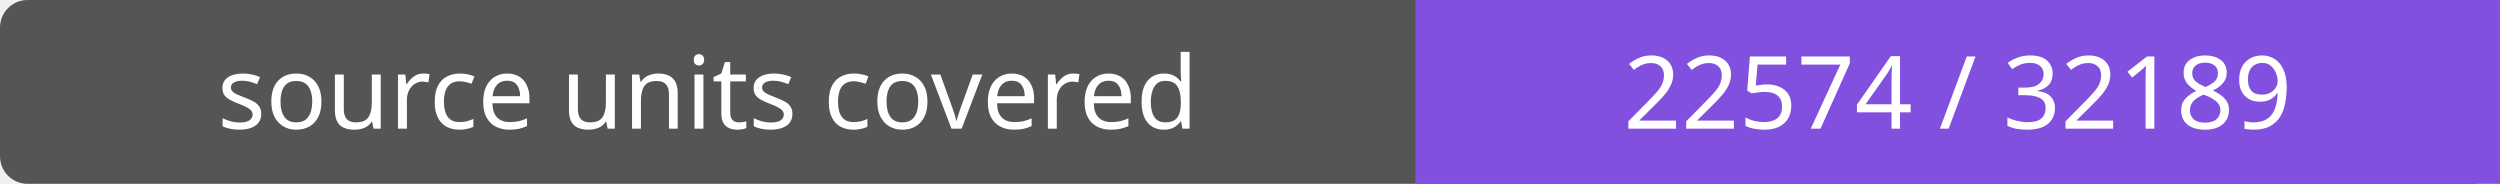
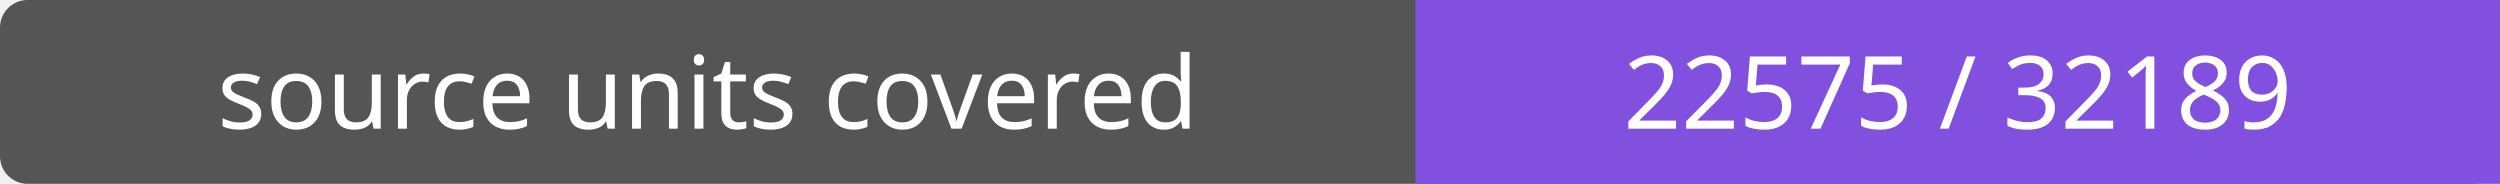
- <svg xmlns="http://www.w3.org/2000/svg" width="272" height="20" role="img" aria-label="source units covered: 22574 / 32189">
+ <svg xmlns="http://www.w3.org/2000/svg" width="272" height="20" role="img" aria-label="source units covered: 22575 / 32189">
  <rect width="272" height="20" rx="3" fill="#555" />
  <path fill="#8250df" d="M154 0h118v20H154z" />
  <g fill="#fff" text-anchor="middle" font-family="Verdana,sans-serif" font-size="11">
    <text x="77.0" y="14">source units covered</text>
-     <text x="213.0" y="14">22574 / 32189</text>
+     <text x="213.0" y="14">22575 / 32189</text>
  </g>
</svg>
